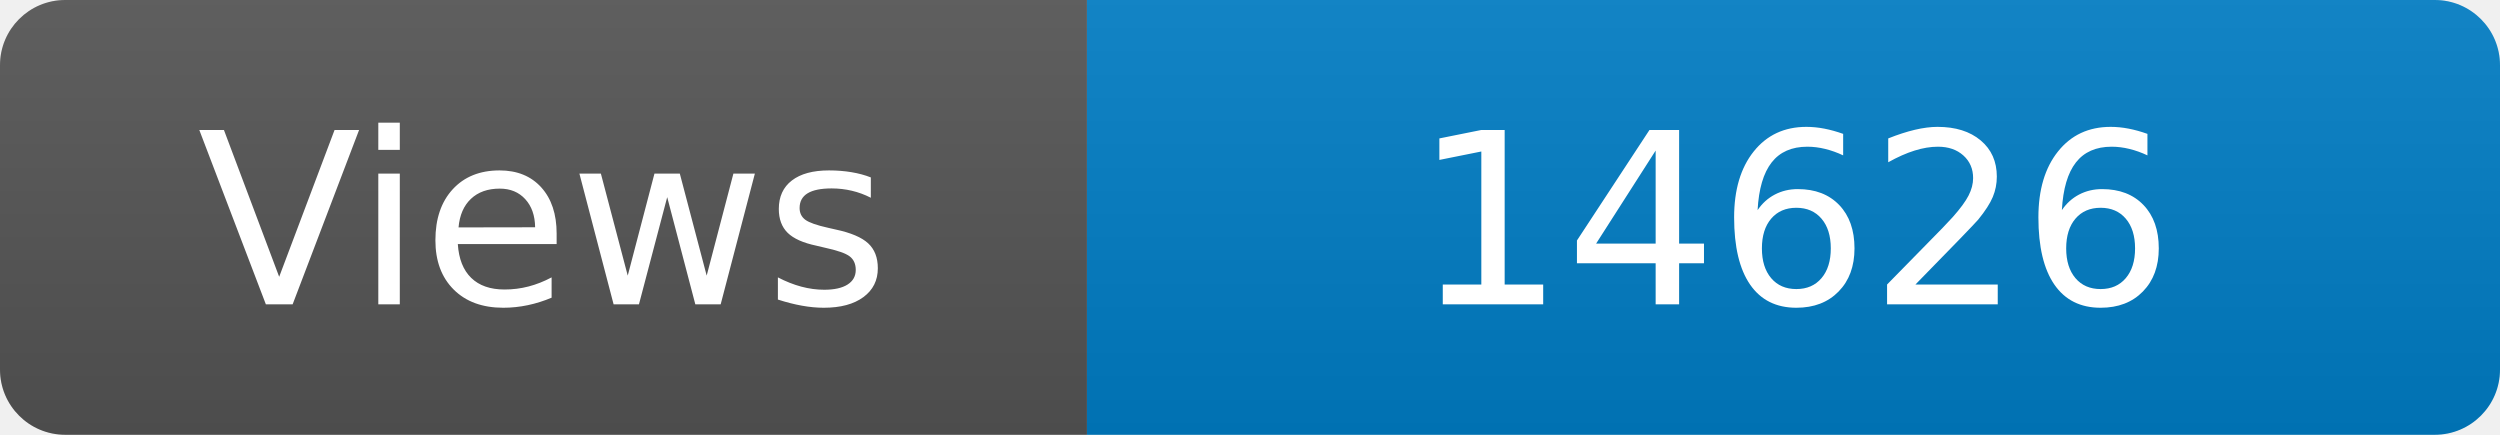
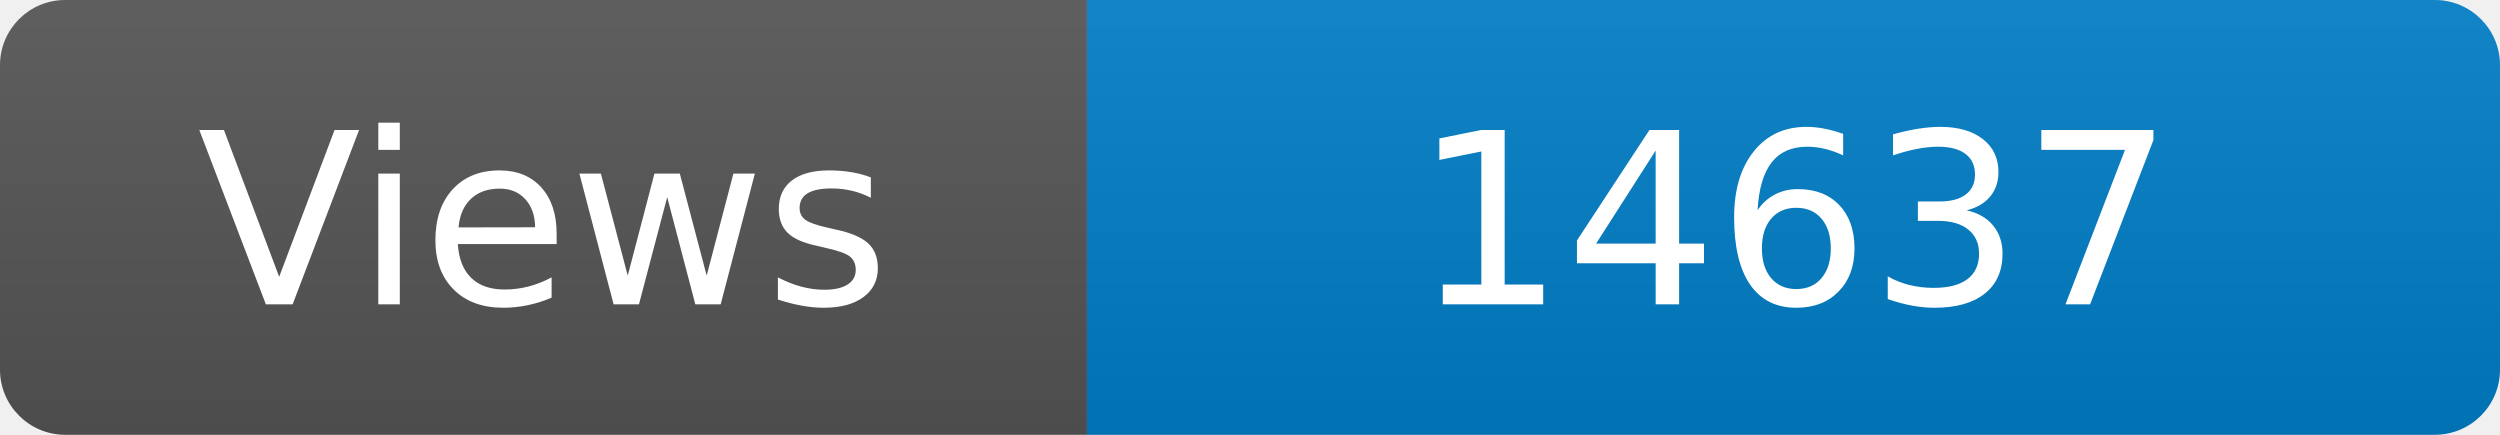
<svg xmlns="http://www.w3.org/2000/svg" width="115" height="20" role="img" aria-label="Maintained?: yes">
  <linearGradient id="s" x2="0" y2="100%">
    <stop offset="0" stop-color="#bbb" stop-opacity=".1" />
    <stop offset="1" stop-opacity=".1" />
  </linearGradient>
  <clipPath id="r">
    <rect width="115" height="20" rx="3" fill="#fff" />
  </clipPath>
  <g clip-path="url(#r)">
    <rect width="50" height="20" fill="#555" />
    <rect x="50" width="160" height="20" fill="#007ec6" />
    <rect width="115" height="20" fill="url(#s)" />
  </g>
  <g fill="#fff" text-anchor="middle" font-family="Verdana,Geneva,DejaVu Sans,sans-serif" font-size="110">
    <text x="250" y="140" transform="scale(.1)" fill="#fff">Views</text>
-     <text x="825" y="140" transform="scale(.1)" fill="#fff">14626</text>
+     <text x="825" y="140" transform="scale(.1)" fill="#fff">14637</text>
  </g>
</svg>
